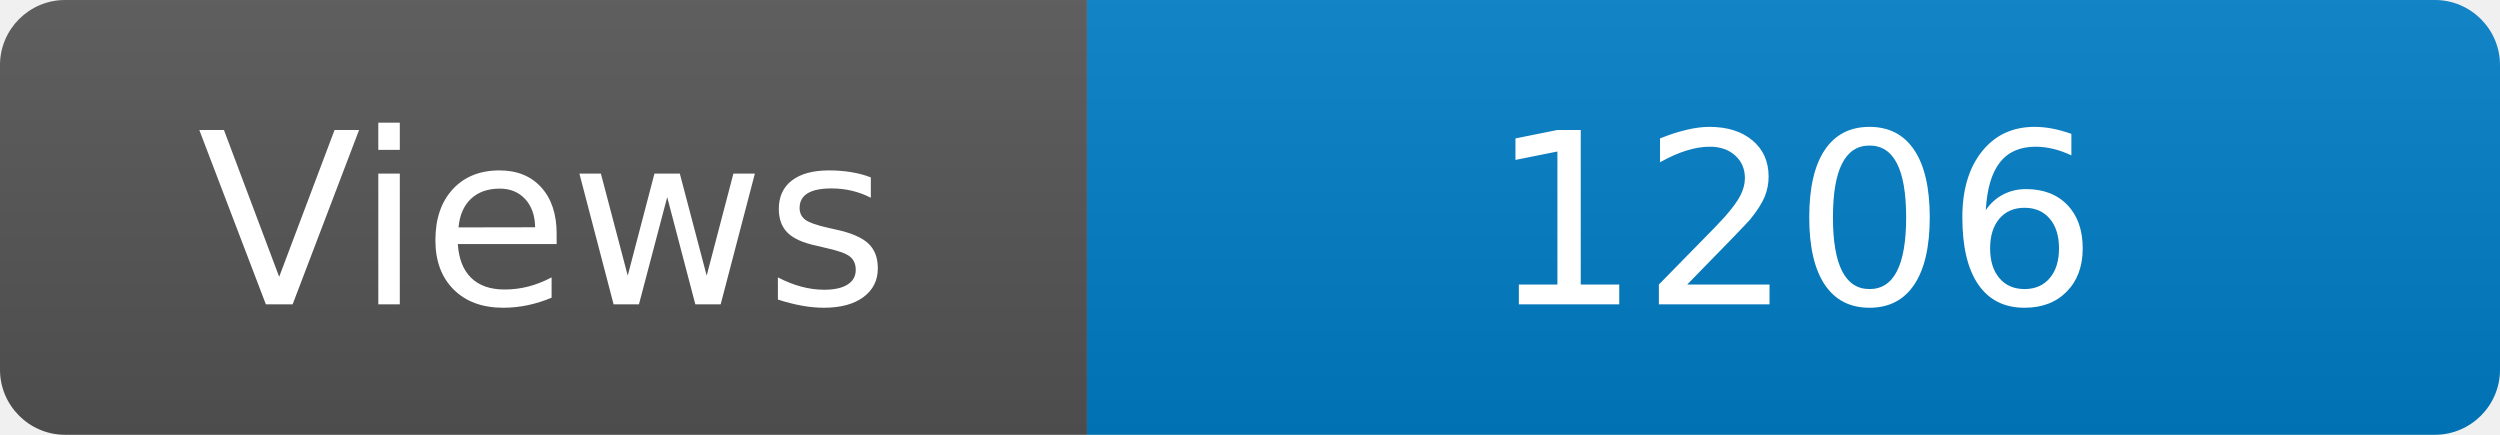
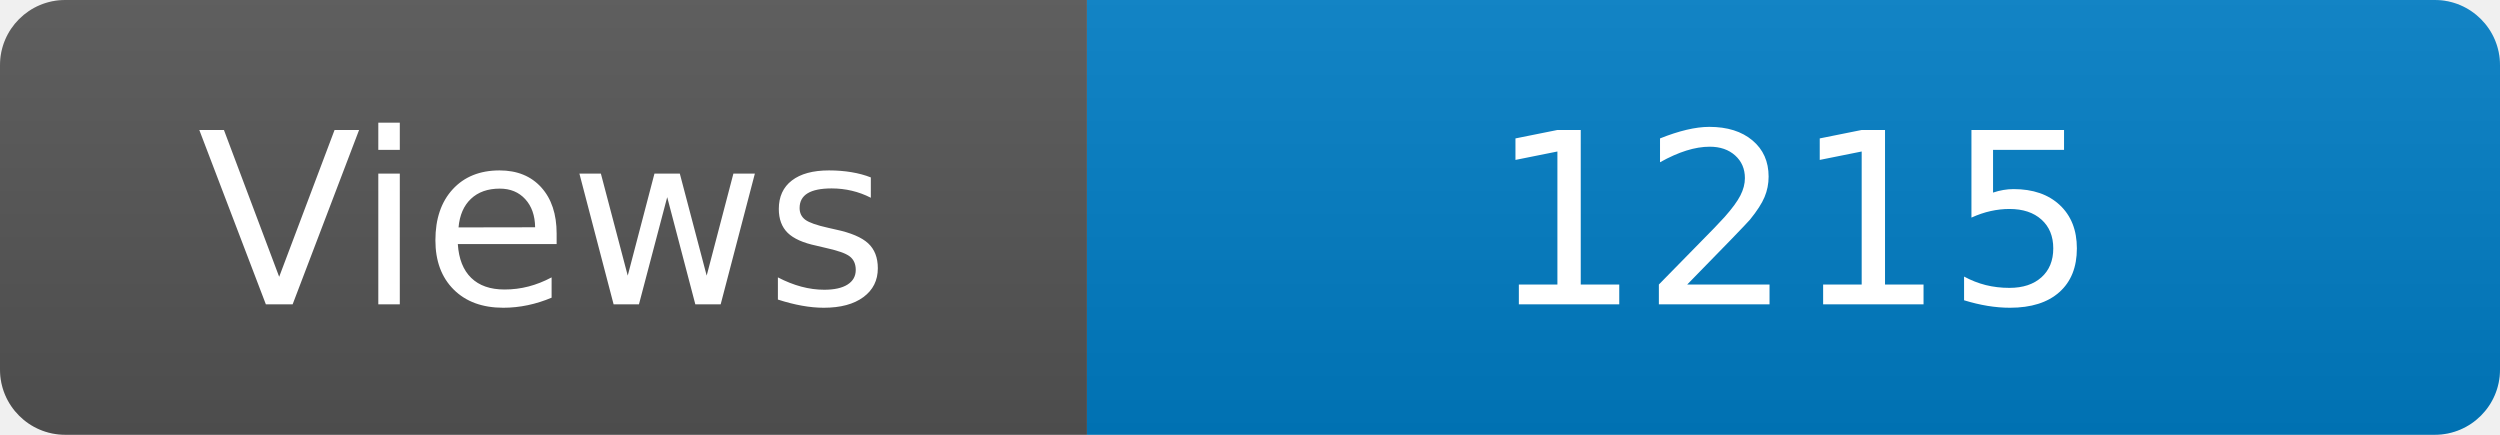
<svg xmlns="http://www.w3.org/2000/svg" width="115" height="20" role="img" aria-label="Maintained?: yes">
  <linearGradient id="s" x2="0" y2="100%">
    <stop offset="0" stop-color="#bbb" stop-opacity=".1" />
    <stop offset="1" stop-opacity=".1" />
  </linearGradient>
  <clipPath id="r">
    <rect width="115" height="20" rx="3" fill="#fff" />
  </clipPath>
  <g clip-path="url(#r)">
    <rect width="50" height="20" fill="#555" />
    <rect x="50" width="160" height="20" fill="#007ec6" />
    <rect width="115" height="20" fill="url(#s)" />
  </g>
  <g fill="#fff" text-anchor="middle" font-family="Verdana,Geneva,DejaVu Sans,sans-serif" font-size="110">
    <text x="250" y="140" transform="scale(.1)" fill="#fff">Views</text>
-     <text x="825" y="140" transform="scale(.1)" fill="#fff">1206</text>
+     <text x="825" y="140" transform="scale(.1)" fill="#fff">1215</text>
  </g>
</svg>
